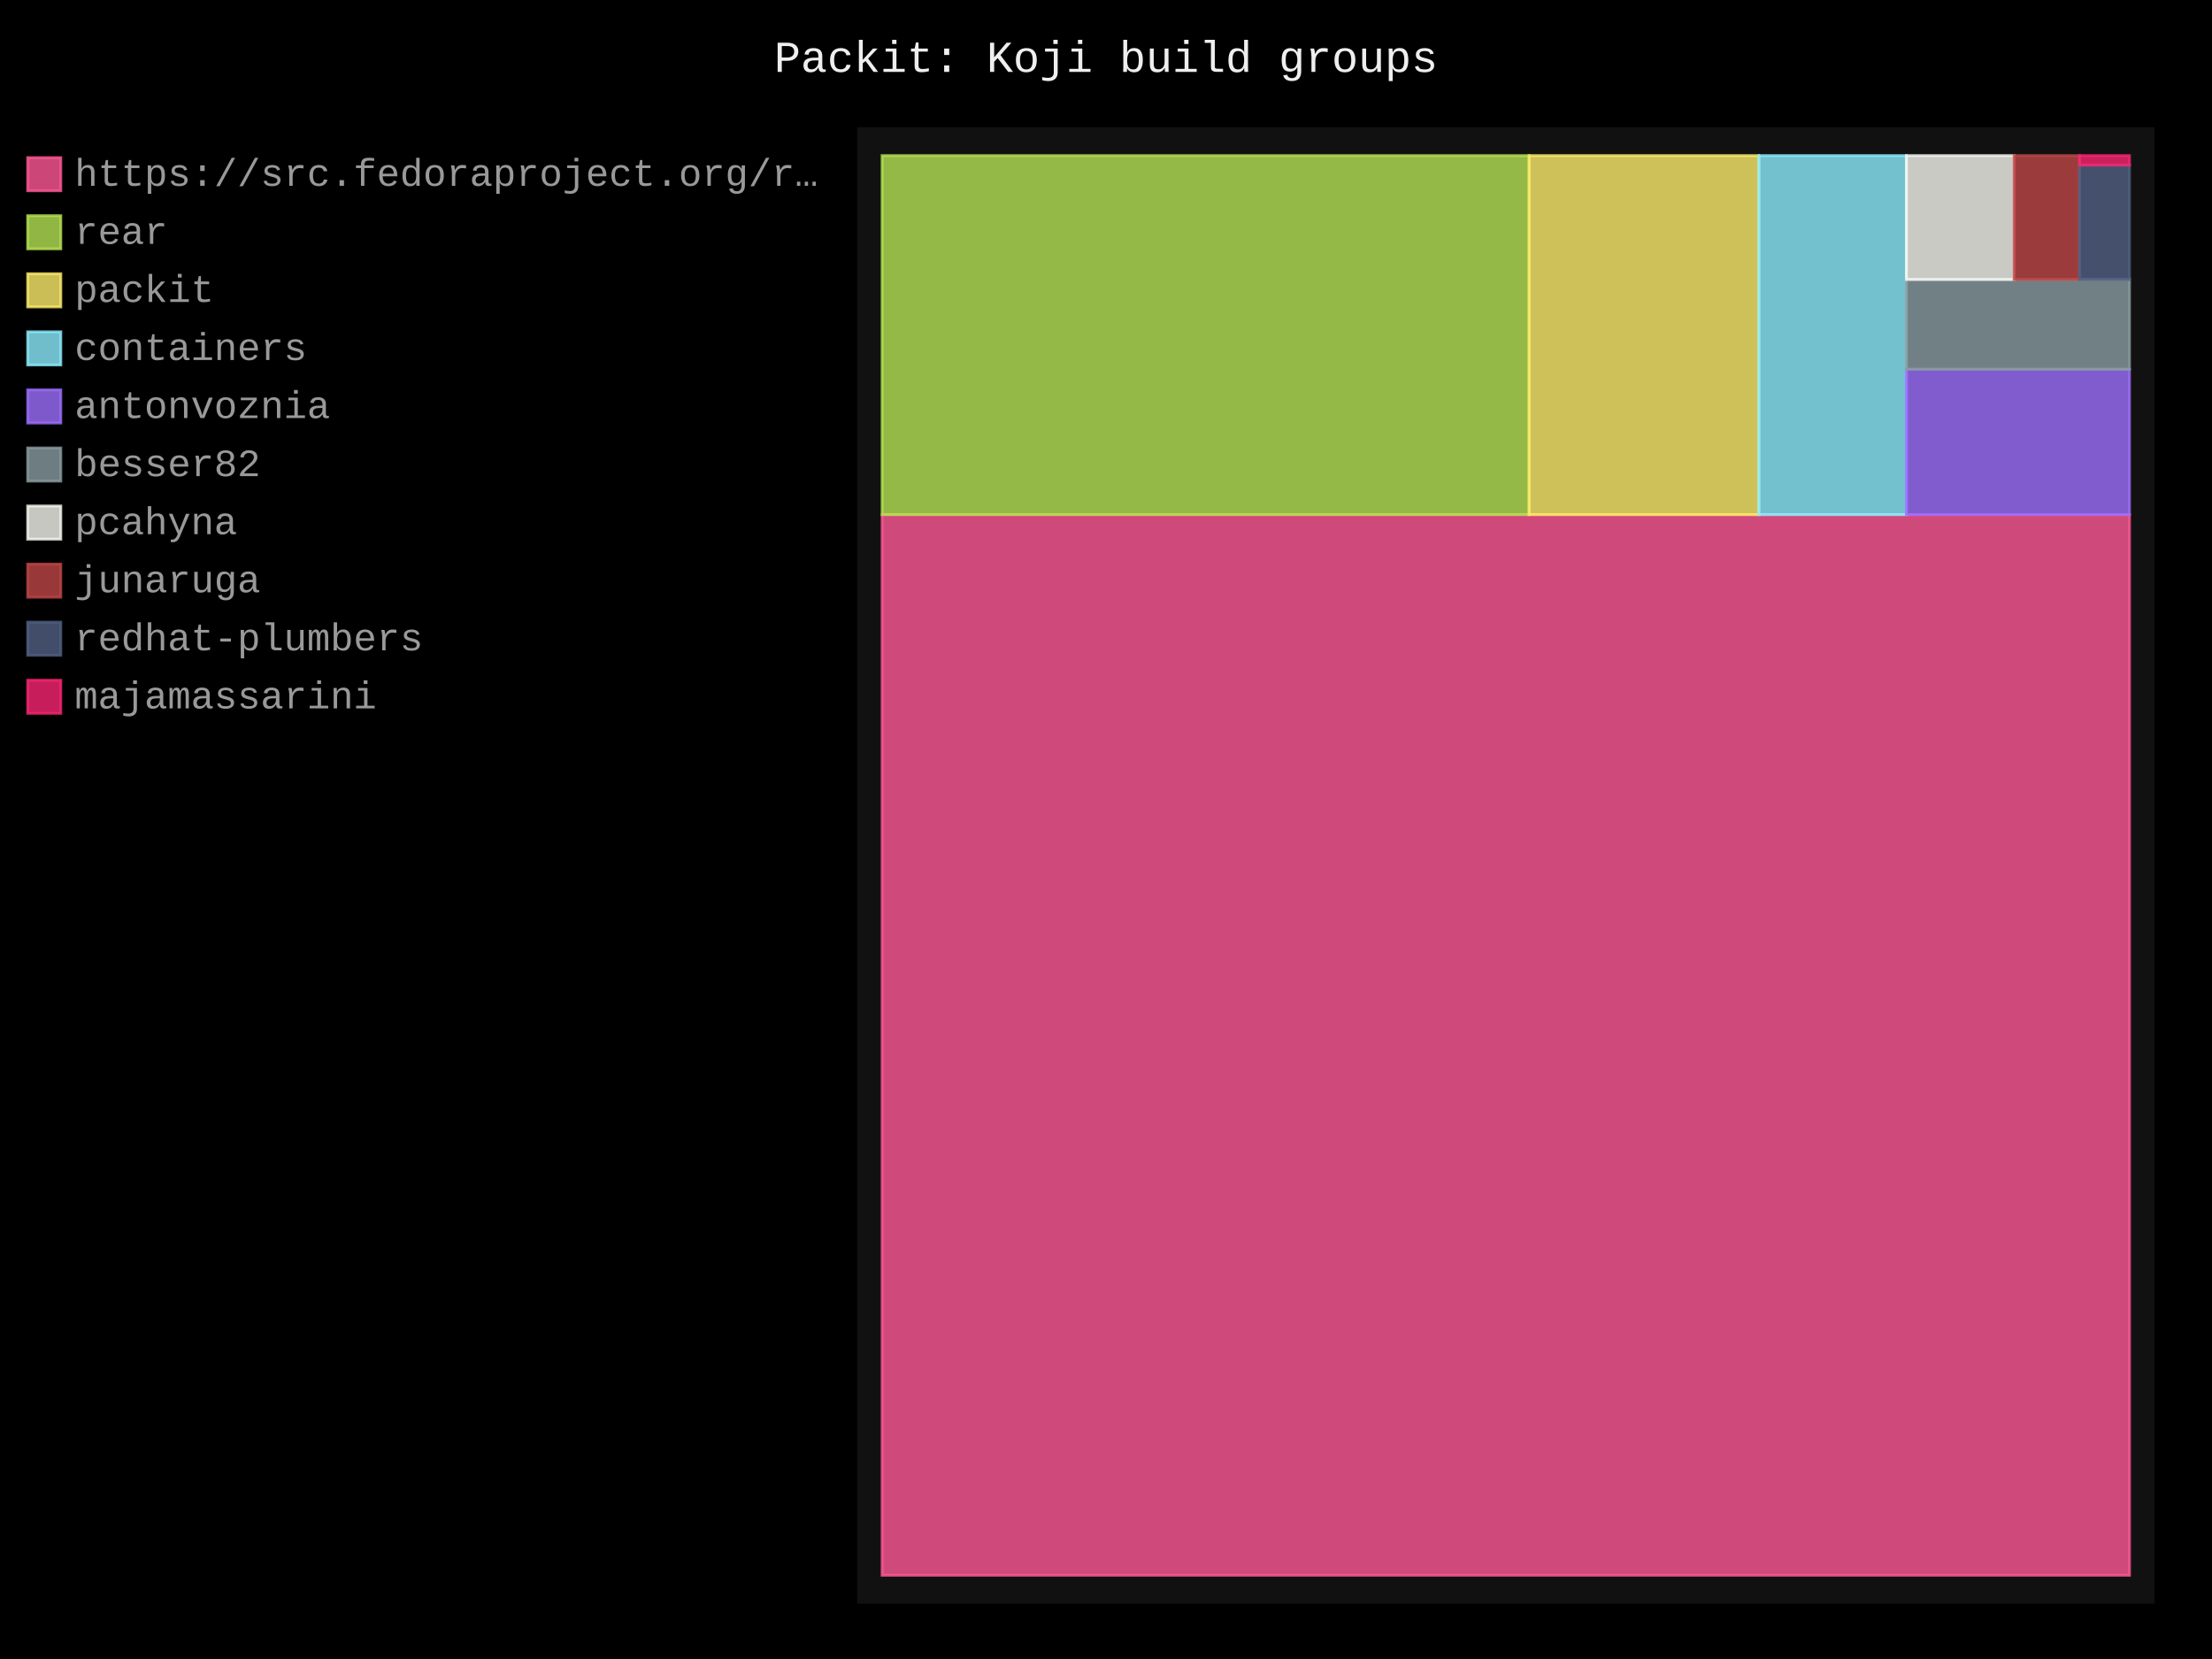
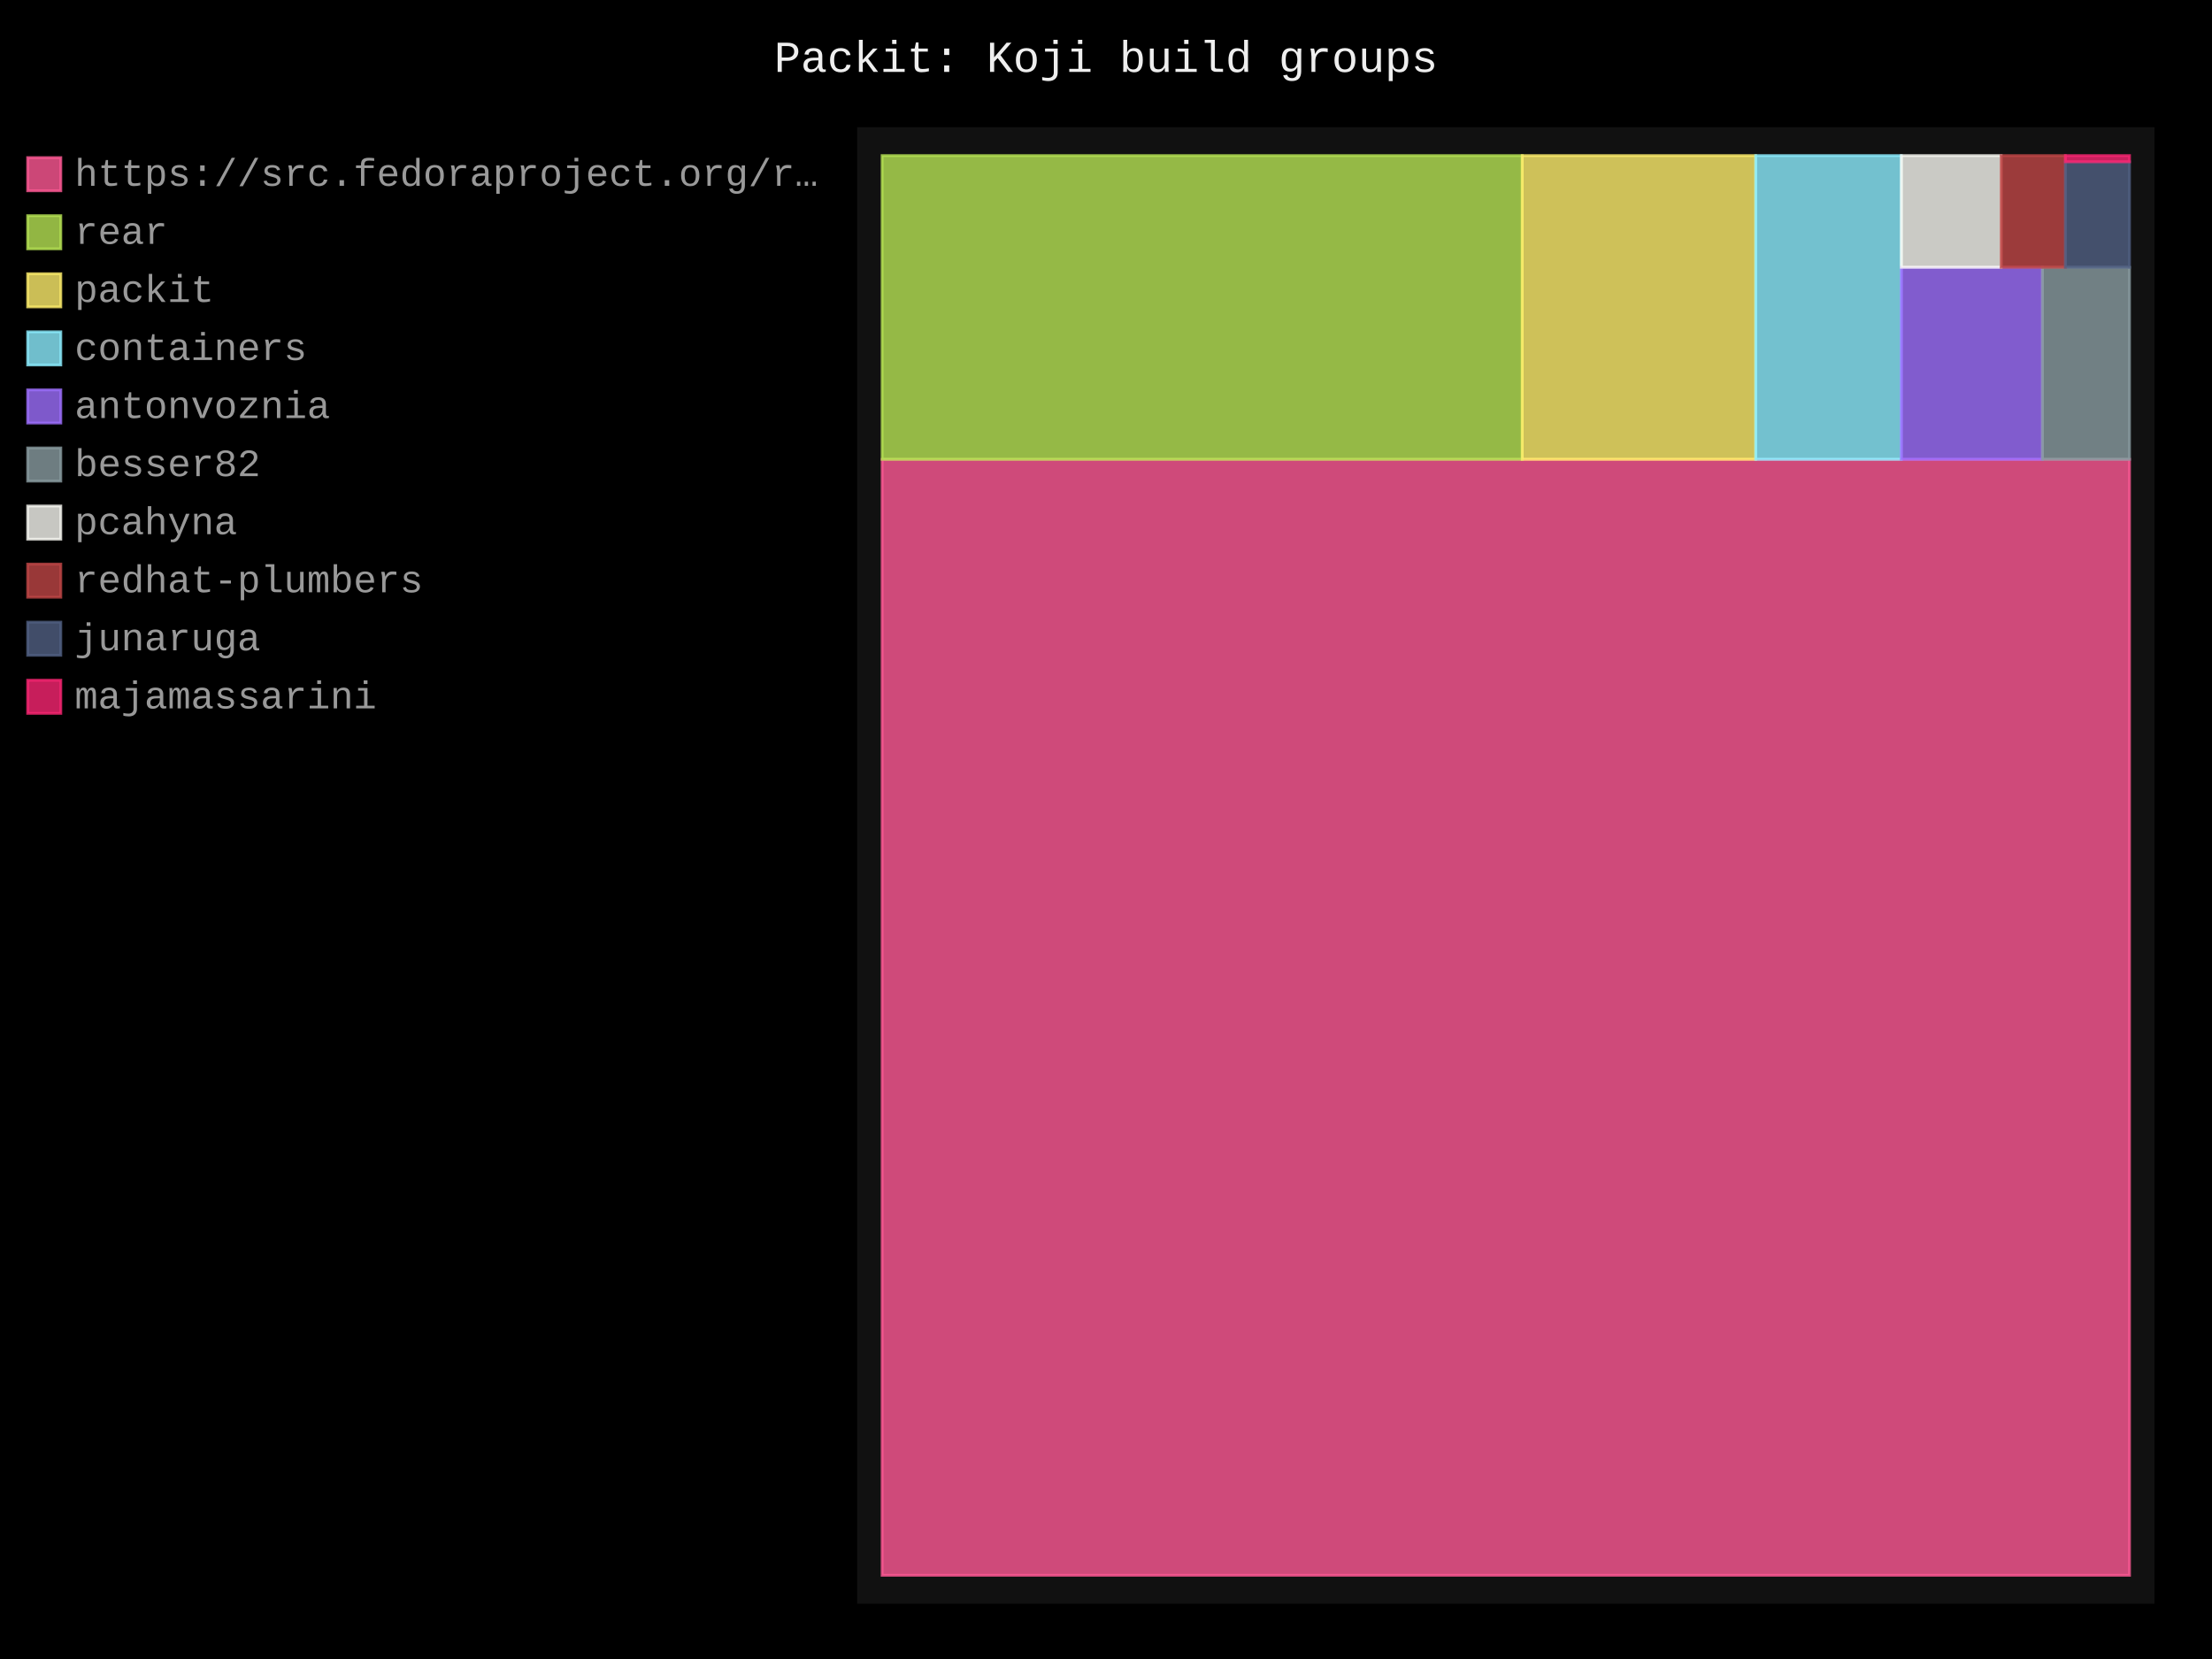
- <svg xmlns="http://www.w3.org/2000/svg" id="chart-d3283821-9ec6-4942-8cb5-b4b6c729c924" class="pygal-chart" viewBox="0 0 800 600">
+ <svg xmlns="http://www.w3.org/2000/svg" id="chart-0b34840c-4b66-40ad-9fbb-659858a5cc67" class="pygal-chart" viewBox="0 0 800 600">
  <defs>
-     <style type="text/css">#chart-d3283821-9ec6-4942-8cb5-b4b6c729c924{-webkit-user-select:none;-webkit-font-smoothing:antialiased;font-family:Consolas,"Liberation Mono",Menlo,Courier,monospace}#chart-d3283821-9ec6-4942-8cb5-b4b6c729c924 .title{font-family:Consolas,"Liberation Mono",Menlo,Courier,monospace;font-size:16px}#chart-d3283821-9ec6-4942-8cb5-b4b6c729c924 .legends .legend text{font-family:Consolas,"Liberation Mono",Menlo,Courier,monospace;font-size:14px}#chart-d3283821-9ec6-4942-8cb5-b4b6c729c924 .axis text{font-family:Consolas,"Liberation Mono",Menlo,Courier,monospace;font-size:10px}#chart-d3283821-9ec6-4942-8cb5-b4b6c729c924 .axis text.major{font-family:Consolas,"Liberation Mono",Menlo,Courier,monospace;font-size:10px}#chart-d3283821-9ec6-4942-8cb5-b4b6c729c924 .text-overlay text.value{font-family:Consolas,"Liberation Mono",Menlo,Courier,monospace;font-size:16px}#chart-d3283821-9ec6-4942-8cb5-b4b6c729c924 .text-overlay text.label{font-family:Consolas,"Liberation Mono",Menlo,Courier,monospace;font-size:10px}#chart-d3283821-9ec6-4942-8cb5-b4b6c729c924 .tooltip{font-family:Consolas,"Liberation Mono",Menlo,Courier,monospace;font-size:14px}#chart-d3283821-9ec6-4942-8cb5-b4b6c729c924 text.no_data{font-family:Consolas,"Liberation Mono",Menlo,Courier,monospace;font-size:64px}
- #chart-d3283821-9ec6-4942-8cb5-b4b6c729c924{background-color:black}#chart-d3283821-9ec6-4942-8cb5-b4b6c729c924 path,#chart-d3283821-9ec6-4942-8cb5-b4b6c729c924 line,#chart-d3283821-9ec6-4942-8cb5-b4b6c729c924 rect,#chart-d3283821-9ec6-4942-8cb5-b4b6c729c924 circle{-webkit-transition:250ms;-moz-transition:250ms;transition:250ms}#chart-d3283821-9ec6-4942-8cb5-b4b6c729c924 .graph &gt; .background{fill:black}#chart-d3283821-9ec6-4942-8cb5-b4b6c729c924 .plot &gt; .background{fill:#111}#chart-d3283821-9ec6-4942-8cb5-b4b6c729c924 .graph{fill:#999}#chart-d3283821-9ec6-4942-8cb5-b4b6c729c924 text.no_data{fill:#eee}#chart-d3283821-9ec6-4942-8cb5-b4b6c729c924 .title{fill:#eee}#chart-d3283821-9ec6-4942-8cb5-b4b6c729c924 .legends .legend text{fill:#999}#chart-d3283821-9ec6-4942-8cb5-b4b6c729c924 .legends .legend:hover text{fill:#eee}#chart-d3283821-9ec6-4942-8cb5-b4b6c729c924 .axis .line{stroke:#eee}#chart-d3283821-9ec6-4942-8cb5-b4b6c729c924 .axis .guide.line{stroke:#555}#chart-d3283821-9ec6-4942-8cb5-b4b6c729c924 .axis .major.line{stroke:#999}#chart-d3283821-9ec6-4942-8cb5-b4b6c729c924 .axis text.major{fill:#eee}#chart-d3283821-9ec6-4942-8cb5-b4b6c729c924 .axis.y .guides:hover .guide.line,#chart-d3283821-9ec6-4942-8cb5-b4b6c729c924 .line-graph .axis.x .guides:hover .guide.line,#chart-d3283821-9ec6-4942-8cb5-b4b6c729c924 .stackedline-graph .axis.x .guides:hover .guide.line,#chart-d3283821-9ec6-4942-8cb5-b4b6c729c924 .xy-graph .axis.x .guides:hover .guide.line{stroke:#eee}#chart-d3283821-9ec6-4942-8cb5-b4b6c729c924 .axis .guides:hover text{fill:#eee}#chart-d3283821-9ec6-4942-8cb5-b4b6c729c924 .reactive{fill-opacity:.8;stroke-opacity:.8;stroke-width:1}#chart-d3283821-9ec6-4942-8cb5-b4b6c729c924 .ci{stroke:#999}#chart-d3283821-9ec6-4942-8cb5-b4b6c729c924 .reactive.active,#chart-d3283821-9ec6-4942-8cb5-b4b6c729c924 .active .reactive{fill-opacity:.4;stroke-opacity:.9;stroke-width:4}#chart-d3283821-9ec6-4942-8cb5-b4b6c729c924 .ci .reactive.active{stroke-width:1.5}#chart-d3283821-9ec6-4942-8cb5-b4b6c729c924 .series text{fill:#eee}#chart-d3283821-9ec6-4942-8cb5-b4b6c729c924 .tooltip rect{fill:#111;stroke:#eee;-webkit-transition:opacity 250ms;-moz-transition:opacity 250ms;transition:opacity 250ms}#chart-d3283821-9ec6-4942-8cb5-b4b6c729c924 .tooltip .label{fill:#999}#chart-d3283821-9ec6-4942-8cb5-b4b6c729c924 .tooltip .label{fill:#999}#chart-d3283821-9ec6-4942-8cb5-b4b6c729c924 .tooltip .legend{font-size:.8em;fill:#555}#chart-d3283821-9ec6-4942-8cb5-b4b6c729c924 .tooltip .x_label{font-size:.6em;fill:#eee}#chart-d3283821-9ec6-4942-8cb5-b4b6c729c924 .tooltip .xlink{font-size:.5em;text-decoration:underline}#chart-d3283821-9ec6-4942-8cb5-b4b6c729c924 .tooltip .value{font-size:1.5em}#chart-d3283821-9ec6-4942-8cb5-b4b6c729c924 .bound{font-size:.5em}#chart-d3283821-9ec6-4942-8cb5-b4b6c729c924 .max-value{font-size:.75em;fill:#555}#chart-d3283821-9ec6-4942-8cb5-b4b6c729c924 .map-element{fill:#111;stroke:#555 !important}#chart-d3283821-9ec6-4942-8cb5-b4b6c729c924 .map-element .reactive{fill-opacity:inherit;stroke-opacity:inherit}#chart-d3283821-9ec6-4942-8cb5-b4b6c729c924 .color-0,#chart-d3283821-9ec6-4942-8cb5-b4b6c729c924 .color-0 a:visited{stroke:#ff5995;fill:#ff5995}#chart-d3283821-9ec6-4942-8cb5-b4b6c729c924 .color-1,#chart-d3283821-9ec6-4942-8cb5-b4b6c729c924 .color-1 a:visited{stroke:#b6e354;fill:#b6e354}#chart-d3283821-9ec6-4942-8cb5-b4b6c729c924 .color-2,#chart-d3283821-9ec6-4942-8cb5-b4b6c729c924 .color-2 a:visited{stroke:#feed6c;fill:#feed6c}#chart-d3283821-9ec6-4942-8cb5-b4b6c729c924 .color-3,#chart-d3283821-9ec6-4942-8cb5-b4b6c729c924 .color-3 a:visited{stroke:#8cedff;fill:#8cedff}#chart-d3283821-9ec6-4942-8cb5-b4b6c729c924 .color-4,#chart-d3283821-9ec6-4942-8cb5-b4b6c729c924 .color-4 a:visited{stroke:#9e6ffe;fill:#9e6ffe}#chart-d3283821-9ec6-4942-8cb5-b4b6c729c924 .color-5,#chart-d3283821-9ec6-4942-8cb5-b4b6c729c924 .color-5 a:visited{stroke:#899ca1;fill:#899ca1}#chart-d3283821-9ec6-4942-8cb5-b4b6c729c924 .color-6,#chart-d3283821-9ec6-4942-8cb5-b4b6c729c924 .color-6 a:visited{stroke:#f8f8f2;fill:#f8f8f2}#chart-d3283821-9ec6-4942-8cb5-b4b6c729c924 .color-7,#chart-d3283821-9ec6-4942-8cb5-b4b6c729c924 .color-7 a:visited{stroke:#bf4646;fill:#bf4646}#chart-d3283821-9ec6-4942-8cb5-b4b6c729c924 .color-8,#chart-d3283821-9ec6-4942-8cb5-b4b6c729c924 .color-8 a:visited{stroke:#516083;fill:#516083}#chart-d3283821-9ec6-4942-8cb5-b4b6c729c924 .color-9,#chart-d3283821-9ec6-4942-8cb5-b4b6c729c924 .color-9 a:visited{stroke:#f92672;fill:#f92672}#chart-d3283821-9ec6-4942-8cb5-b4b6c729c924 .text-overlay .color-0 text{fill:black}#chart-d3283821-9ec6-4942-8cb5-b4b6c729c924 .text-overlay .color-1 text{fill:black}#chart-d3283821-9ec6-4942-8cb5-b4b6c729c924 .text-overlay .color-2 text{fill:black}#chart-d3283821-9ec6-4942-8cb5-b4b6c729c924 .text-overlay .color-3 text{fill:black}#chart-d3283821-9ec6-4942-8cb5-b4b6c729c924 .text-overlay .color-4 text{fill:black}#chart-d3283821-9ec6-4942-8cb5-b4b6c729c924 .text-overlay .color-5 text{fill:black}#chart-d3283821-9ec6-4942-8cb5-b4b6c729c924 .text-overlay .color-6 text{fill:black}#chart-d3283821-9ec6-4942-8cb5-b4b6c729c924 .text-overlay .color-7 text{fill:black}#chart-d3283821-9ec6-4942-8cb5-b4b6c729c924 .text-overlay .color-8 text{fill:black}#chart-d3283821-9ec6-4942-8cb5-b4b6c729c924 .text-overlay .color-9 text{fill:black}
- #chart-d3283821-9ec6-4942-8cb5-b4b6c729c924 text.no_data{text-anchor:middle}#chart-d3283821-9ec6-4942-8cb5-b4b6c729c924 .guide.line{fill:none}#chart-d3283821-9ec6-4942-8cb5-b4b6c729c924 .centered{text-anchor:middle}#chart-d3283821-9ec6-4942-8cb5-b4b6c729c924 .title{text-anchor:middle}#chart-d3283821-9ec6-4942-8cb5-b4b6c729c924 .legends .legend text{fill-opacity:1}#chart-d3283821-9ec6-4942-8cb5-b4b6c729c924 .axis.x text{text-anchor:middle}#chart-d3283821-9ec6-4942-8cb5-b4b6c729c924 .axis.x:not(.web) text[transform]{text-anchor:start}#chart-d3283821-9ec6-4942-8cb5-b4b6c729c924 .axis.x:not(.web) text[transform].backwards{text-anchor:end}#chart-d3283821-9ec6-4942-8cb5-b4b6c729c924 .axis.y text{text-anchor:end}#chart-d3283821-9ec6-4942-8cb5-b4b6c729c924 .axis.y text[transform].backwards{text-anchor:start}#chart-d3283821-9ec6-4942-8cb5-b4b6c729c924 .axis.y2 text{text-anchor:start}#chart-d3283821-9ec6-4942-8cb5-b4b6c729c924 .axis.y2 text[transform].backwards{text-anchor:end}#chart-d3283821-9ec6-4942-8cb5-b4b6c729c924 .axis .guide.line{stroke-dasharray:4,4;stroke:black}#chart-d3283821-9ec6-4942-8cb5-b4b6c729c924 .axis .major.guide.line{stroke-dasharray:6,6;stroke:black}#chart-d3283821-9ec6-4942-8cb5-b4b6c729c924 .horizontal .axis.y .guide.line,#chart-d3283821-9ec6-4942-8cb5-b4b6c729c924 .horizontal .axis.y2 .guide.line,#chart-d3283821-9ec6-4942-8cb5-b4b6c729c924 .vertical .axis.x .guide.line{opacity:0}#chart-d3283821-9ec6-4942-8cb5-b4b6c729c924 .horizontal .axis.always_show .guide.line,#chart-d3283821-9ec6-4942-8cb5-b4b6c729c924 .vertical .axis.always_show .guide.line{opacity:1 !important}#chart-d3283821-9ec6-4942-8cb5-b4b6c729c924 .axis.y .guides:hover .guide.line,#chart-d3283821-9ec6-4942-8cb5-b4b6c729c924 .axis.y2 .guides:hover .guide.line,#chart-d3283821-9ec6-4942-8cb5-b4b6c729c924 .axis.x .guides:hover .guide.line{opacity:1}#chart-d3283821-9ec6-4942-8cb5-b4b6c729c924 .axis .guides:hover text{opacity:1}#chart-d3283821-9ec6-4942-8cb5-b4b6c729c924 .nofill{fill:none}#chart-d3283821-9ec6-4942-8cb5-b4b6c729c924 .subtle-fill{fill-opacity:.2}#chart-d3283821-9ec6-4942-8cb5-b4b6c729c924 .dot{stroke-width:1px;fill-opacity:1;stroke-opacity:1}#chart-d3283821-9ec6-4942-8cb5-b4b6c729c924 .dot.active{stroke-width:5px}#chart-d3283821-9ec6-4942-8cb5-b4b6c729c924 .dot.negative{fill:transparent}#chart-d3283821-9ec6-4942-8cb5-b4b6c729c924 text,#chart-d3283821-9ec6-4942-8cb5-b4b6c729c924 tspan{stroke:none !important}#chart-d3283821-9ec6-4942-8cb5-b4b6c729c924 .series text.active{opacity:1}#chart-d3283821-9ec6-4942-8cb5-b4b6c729c924 .tooltip rect{fill-opacity:.95;stroke-width:.5}#chart-d3283821-9ec6-4942-8cb5-b4b6c729c924 .tooltip text{fill-opacity:1}#chart-d3283821-9ec6-4942-8cb5-b4b6c729c924 .showable{visibility:hidden}#chart-d3283821-9ec6-4942-8cb5-b4b6c729c924 .showable.shown{visibility:visible}#chart-d3283821-9ec6-4942-8cb5-b4b6c729c924 .gauge-background{fill:rgba(229,229,229,1);stroke:none}#chart-d3283821-9ec6-4942-8cb5-b4b6c729c924 .bg-lines{stroke:black;stroke-width:2px}</style>
+     <style type="text/css">#chart-0b34840c-4b66-40ad-9fbb-659858a5cc67{-webkit-user-select:none;-webkit-font-smoothing:antialiased;font-family:Consolas,"Liberation Mono",Menlo,Courier,monospace}#chart-0b34840c-4b66-40ad-9fbb-659858a5cc67 .title{font-family:Consolas,"Liberation Mono",Menlo,Courier,monospace;font-size:16px}#chart-0b34840c-4b66-40ad-9fbb-659858a5cc67 .legends .legend text{font-family:Consolas,"Liberation Mono",Menlo,Courier,monospace;font-size:14px}#chart-0b34840c-4b66-40ad-9fbb-659858a5cc67 .axis text{font-family:Consolas,"Liberation Mono",Menlo,Courier,monospace;font-size:10px}#chart-0b34840c-4b66-40ad-9fbb-659858a5cc67 .axis text.major{font-family:Consolas,"Liberation Mono",Menlo,Courier,monospace;font-size:10px}#chart-0b34840c-4b66-40ad-9fbb-659858a5cc67 .text-overlay text.value{font-family:Consolas,"Liberation Mono",Menlo,Courier,monospace;font-size:16px}#chart-0b34840c-4b66-40ad-9fbb-659858a5cc67 .text-overlay text.label{font-family:Consolas,"Liberation Mono",Menlo,Courier,monospace;font-size:10px}#chart-0b34840c-4b66-40ad-9fbb-659858a5cc67 .tooltip{font-family:Consolas,"Liberation Mono",Menlo,Courier,monospace;font-size:14px}#chart-0b34840c-4b66-40ad-9fbb-659858a5cc67 text.no_data{font-family:Consolas,"Liberation Mono",Menlo,Courier,monospace;font-size:64px}
+ #chart-0b34840c-4b66-40ad-9fbb-659858a5cc67{background-color:black}#chart-0b34840c-4b66-40ad-9fbb-659858a5cc67 path,#chart-0b34840c-4b66-40ad-9fbb-659858a5cc67 line,#chart-0b34840c-4b66-40ad-9fbb-659858a5cc67 rect,#chart-0b34840c-4b66-40ad-9fbb-659858a5cc67 circle{-webkit-transition:250ms;-moz-transition:250ms;transition:250ms}#chart-0b34840c-4b66-40ad-9fbb-659858a5cc67 .graph &gt; .background{fill:black}#chart-0b34840c-4b66-40ad-9fbb-659858a5cc67 .plot &gt; .background{fill:#111}#chart-0b34840c-4b66-40ad-9fbb-659858a5cc67 .graph{fill:#999}#chart-0b34840c-4b66-40ad-9fbb-659858a5cc67 text.no_data{fill:#eee}#chart-0b34840c-4b66-40ad-9fbb-659858a5cc67 .title{fill:#eee}#chart-0b34840c-4b66-40ad-9fbb-659858a5cc67 .legends .legend text{fill:#999}#chart-0b34840c-4b66-40ad-9fbb-659858a5cc67 .legends .legend:hover text{fill:#eee}#chart-0b34840c-4b66-40ad-9fbb-659858a5cc67 .axis .line{stroke:#eee}#chart-0b34840c-4b66-40ad-9fbb-659858a5cc67 .axis .guide.line{stroke:#555}#chart-0b34840c-4b66-40ad-9fbb-659858a5cc67 .axis .major.line{stroke:#999}#chart-0b34840c-4b66-40ad-9fbb-659858a5cc67 .axis text.major{fill:#eee}#chart-0b34840c-4b66-40ad-9fbb-659858a5cc67 .axis.y .guides:hover .guide.line,#chart-0b34840c-4b66-40ad-9fbb-659858a5cc67 .line-graph .axis.x .guides:hover .guide.line,#chart-0b34840c-4b66-40ad-9fbb-659858a5cc67 .stackedline-graph .axis.x .guides:hover .guide.line,#chart-0b34840c-4b66-40ad-9fbb-659858a5cc67 .xy-graph .axis.x .guides:hover .guide.line{stroke:#eee}#chart-0b34840c-4b66-40ad-9fbb-659858a5cc67 .axis .guides:hover text{fill:#eee}#chart-0b34840c-4b66-40ad-9fbb-659858a5cc67 .reactive{fill-opacity:.8;stroke-opacity:.8;stroke-width:1}#chart-0b34840c-4b66-40ad-9fbb-659858a5cc67 .ci{stroke:#999}#chart-0b34840c-4b66-40ad-9fbb-659858a5cc67 .reactive.active,#chart-0b34840c-4b66-40ad-9fbb-659858a5cc67 .active .reactive{fill-opacity:.4;stroke-opacity:.9;stroke-width:4}#chart-0b34840c-4b66-40ad-9fbb-659858a5cc67 .ci .reactive.active{stroke-width:1.5}#chart-0b34840c-4b66-40ad-9fbb-659858a5cc67 .series text{fill:#eee}#chart-0b34840c-4b66-40ad-9fbb-659858a5cc67 .tooltip rect{fill:#111;stroke:#eee;-webkit-transition:opacity 250ms;-moz-transition:opacity 250ms;transition:opacity 250ms}#chart-0b34840c-4b66-40ad-9fbb-659858a5cc67 .tooltip .label{fill:#999}#chart-0b34840c-4b66-40ad-9fbb-659858a5cc67 .tooltip .label{fill:#999}#chart-0b34840c-4b66-40ad-9fbb-659858a5cc67 .tooltip .legend{font-size:.8em;fill:#555}#chart-0b34840c-4b66-40ad-9fbb-659858a5cc67 .tooltip .x_label{font-size:.6em;fill:#eee}#chart-0b34840c-4b66-40ad-9fbb-659858a5cc67 .tooltip .xlink{font-size:.5em;text-decoration:underline}#chart-0b34840c-4b66-40ad-9fbb-659858a5cc67 .tooltip .value{font-size:1.5em}#chart-0b34840c-4b66-40ad-9fbb-659858a5cc67 .bound{font-size:.5em}#chart-0b34840c-4b66-40ad-9fbb-659858a5cc67 .max-value{font-size:.75em;fill:#555}#chart-0b34840c-4b66-40ad-9fbb-659858a5cc67 .map-element{fill:#111;stroke:#555 !important}#chart-0b34840c-4b66-40ad-9fbb-659858a5cc67 .map-element .reactive{fill-opacity:inherit;stroke-opacity:inherit}#chart-0b34840c-4b66-40ad-9fbb-659858a5cc67 .color-0,#chart-0b34840c-4b66-40ad-9fbb-659858a5cc67 .color-0 a:visited{stroke:#ff5995;fill:#ff5995}#chart-0b34840c-4b66-40ad-9fbb-659858a5cc67 .color-1,#chart-0b34840c-4b66-40ad-9fbb-659858a5cc67 .color-1 a:visited{stroke:#b6e354;fill:#b6e354}#chart-0b34840c-4b66-40ad-9fbb-659858a5cc67 .color-2,#chart-0b34840c-4b66-40ad-9fbb-659858a5cc67 .color-2 a:visited{stroke:#feed6c;fill:#feed6c}#chart-0b34840c-4b66-40ad-9fbb-659858a5cc67 .color-3,#chart-0b34840c-4b66-40ad-9fbb-659858a5cc67 .color-3 a:visited{stroke:#8cedff;fill:#8cedff}#chart-0b34840c-4b66-40ad-9fbb-659858a5cc67 .color-4,#chart-0b34840c-4b66-40ad-9fbb-659858a5cc67 .color-4 a:visited{stroke:#9e6ffe;fill:#9e6ffe}#chart-0b34840c-4b66-40ad-9fbb-659858a5cc67 .color-5,#chart-0b34840c-4b66-40ad-9fbb-659858a5cc67 .color-5 a:visited{stroke:#899ca1;fill:#899ca1}#chart-0b34840c-4b66-40ad-9fbb-659858a5cc67 .color-6,#chart-0b34840c-4b66-40ad-9fbb-659858a5cc67 .color-6 a:visited{stroke:#f8f8f2;fill:#f8f8f2}#chart-0b34840c-4b66-40ad-9fbb-659858a5cc67 .color-7,#chart-0b34840c-4b66-40ad-9fbb-659858a5cc67 .color-7 a:visited{stroke:#bf4646;fill:#bf4646}#chart-0b34840c-4b66-40ad-9fbb-659858a5cc67 .color-8,#chart-0b34840c-4b66-40ad-9fbb-659858a5cc67 .color-8 a:visited{stroke:#516083;fill:#516083}#chart-0b34840c-4b66-40ad-9fbb-659858a5cc67 .color-9,#chart-0b34840c-4b66-40ad-9fbb-659858a5cc67 .color-9 a:visited{stroke:#f92672;fill:#f92672}#chart-0b34840c-4b66-40ad-9fbb-659858a5cc67 .text-overlay .color-0 text{fill:black}#chart-0b34840c-4b66-40ad-9fbb-659858a5cc67 .text-overlay .color-1 text{fill:black}#chart-0b34840c-4b66-40ad-9fbb-659858a5cc67 .text-overlay .color-2 text{fill:black}#chart-0b34840c-4b66-40ad-9fbb-659858a5cc67 .text-overlay .color-3 text{fill:black}#chart-0b34840c-4b66-40ad-9fbb-659858a5cc67 .text-overlay .color-4 text{fill:black}#chart-0b34840c-4b66-40ad-9fbb-659858a5cc67 .text-overlay .color-5 text{fill:black}#chart-0b34840c-4b66-40ad-9fbb-659858a5cc67 .text-overlay .color-6 text{fill:black}#chart-0b34840c-4b66-40ad-9fbb-659858a5cc67 .text-overlay .color-7 text{fill:black}#chart-0b34840c-4b66-40ad-9fbb-659858a5cc67 .text-overlay .color-8 text{fill:black}#chart-0b34840c-4b66-40ad-9fbb-659858a5cc67 .text-overlay .color-9 text{fill:black}
+ #chart-0b34840c-4b66-40ad-9fbb-659858a5cc67 text.no_data{text-anchor:middle}#chart-0b34840c-4b66-40ad-9fbb-659858a5cc67 .guide.line{fill:none}#chart-0b34840c-4b66-40ad-9fbb-659858a5cc67 .centered{text-anchor:middle}#chart-0b34840c-4b66-40ad-9fbb-659858a5cc67 .title{text-anchor:middle}#chart-0b34840c-4b66-40ad-9fbb-659858a5cc67 .legends .legend text{fill-opacity:1}#chart-0b34840c-4b66-40ad-9fbb-659858a5cc67 .axis.x text{text-anchor:middle}#chart-0b34840c-4b66-40ad-9fbb-659858a5cc67 .axis.x:not(.web) text[transform]{text-anchor:start}#chart-0b34840c-4b66-40ad-9fbb-659858a5cc67 .axis.x:not(.web) text[transform].backwards{text-anchor:end}#chart-0b34840c-4b66-40ad-9fbb-659858a5cc67 .axis.y text{text-anchor:end}#chart-0b34840c-4b66-40ad-9fbb-659858a5cc67 .axis.y text[transform].backwards{text-anchor:start}#chart-0b34840c-4b66-40ad-9fbb-659858a5cc67 .axis.y2 text{text-anchor:start}#chart-0b34840c-4b66-40ad-9fbb-659858a5cc67 .axis.y2 text[transform].backwards{text-anchor:end}#chart-0b34840c-4b66-40ad-9fbb-659858a5cc67 .axis .guide.line{stroke-dasharray:4,4;stroke:black}#chart-0b34840c-4b66-40ad-9fbb-659858a5cc67 .axis .major.guide.line{stroke-dasharray:6,6;stroke:black}#chart-0b34840c-4b66-40ad-9fbb-659858a5cc67 .horizontal .axis.y .guide.line,#chart-0b34840c-4b66-40ad-9fbb-659858a5cc67 .horizontal .axis.y2 .guide.line,#chart-0b34840c-4b66-40ad-9fbb-659858a5cc67 .vertical .axis.x .guide.line{opacity:0}#chart-0b34840c-4b66-40ad-9fbb-659858a5cc67 .horizontal .axis.always_show .guide.line,#chart-0b34840c-4b66-40ad-9fbb-659858a5cc67 .vertical .axis.always_show .guide.line{opacity:1 !important}#chart-0b34840c-4b66-40ad-9fbb-659858a5cc67 .axis.y .guides:hover .guide.line,#chart-0b34840c-4b66-40ad-9fbb-659858a5cc67 .axis.y2 .guides:hover .guide.line,#chart-0b34840c-4b66-40ad-9fbb-659858a5cc67 .axis.x .guides:hover .guide.line{opacity:1}#chart-0b34840c-4b66-40ad-9fbb-659858a5cc67 .axis .guides:hover text{opacity:1}#chart-0b34840c-4b66-40ad-9fbb-659858a5cc67 .nofill{fill:none}#chart-0b34840c-4b66-40ad-9fbb-659858a5cc67 .subtle-fill{fill-opacity:.2}#chart-0b34840c-4b66-40ad-9fbb-659858a5cc67 .dot{stroke-width:1px;fill-opacity:1;stroke-opacity:1}#chart-0b34840c-4b66-40ad-9fbb-659858a5cc67 .dot.active{stroke-width:5px}#chart-0b34840c-4b66-40ad-9fbb-659858a5cc67 .dot.negative{fill:transparent}#chart-0b34840c-4b66-40ad-9fbb-659858a5cc67 text,#chart-0b34840c-4b66-40ad-9fbb-659858a5cc67 tspan{stroke:none !important}#chart-0b34840c-4b66-40ad-9fbb-659858a5cc67 .series text.active{opacity:1}#chart-0b34840c-4b66-40ad-9fbb-659858a5cc67 .tooltip rect{fill-opacity:.95;stroke-width:.5}#chart-0b34840c-4b66-40ad-9fbb-659858a5cc67 .tooltip text{fill-opacity:1}#chart-0b34840c-4b66-40ad-9fbb-659858a5cc67 .showable{visibility:hidden}#chart-0b34840c-4b66-40ad-9fbb-659858a5cc67 .showable.shown{visibility:visible}#chart-0b34840c-4b66-40ad-9fbb-659858a5cc67 .gauge-background{fill:rgba(229,229,229,1);stroke:none}#chart-0b34840c-4b66-40ad-9fbb-659858a5cc67 .bg-lines{stroke:black;stroke-width:2px}</style>
  </defs>
  <g class="graph treemap-graph vertical">
    <rect x="0" y="0" width="800" height="600" class="background" />
    <g transform="translate(310, 46)" class="plot">
      <rect x="0" y="0" width="469.2" height="534" class="background" />
      <g class="series serie-0 color-0">
        <g class="rects">
          <g class="rect">
-             <rect x="9.023" y="140.121" width="451.154" height="383.61" class="rect reactive tooltip-trigger" />
+             <rect x="9.023" y="120.123" width="451.154" height="403.607" class="rect reactive tooltip-trigger" />
          </g>
        </g>
      </g>
      <g class="series serie-1 color-1">
        <g class="rects">
          <g class="rect">
-             <rect x="9.023" y="10.269" width="233.985" height="129.852" class="rect reactive tooltip-trigger" />
+             <rect x="9.023" y="10.269" width="231.507" height="109.854" class="rect reactive tooltip-trigger" />
          </g>
        </g>
      </g>
      <g class="series serie-2 color-2">
        <g class="rects">
          <g class="rect">
-             <rect x="243.008" y="10.269" width="83.12" height="129.852" class="rect reactive tooltip-trigger" />
+             <rect x="240.53" y="10.269" width="84.443" height="109.854" class="rect reactive tooltip-trigger" />
          </g>
        </g>
      </g>
      <g class="series serie-3 color-3">
        <g class="rects">
          <g class="rect">
-             <rect x="326.128" y="10.269" width="53.331" height="129.852" class="rect reactive tooltip-trigger" />
+             <rect x="324.973" y="10.269" width="52.658" height="109.854" class="rect reactive tooltip-trigger" />
          </g>
        </g>
      </g>
      <g class="series serie-4 color-4">
        <g class="rects">
          <g class="rect">
-             <rect x="379.459" y="87.562" width="80.718" height="52.559" class="rect reactive tooltip-trigger" />
+             <rect x="377.631" y="50.675" width="51.028" height="69.448" class="rect reactive tooltip-trigger" />
          </g>
        </g>
      </g>
      <g class="series serie-5 color-5">
        <g class="rects">
          <g class="rect">
-             <rect x="379.459" y="55.099" width="80.718" height="32.463" class="rect reactive tooltip-trigger" />
+             <rect x="428.66" y="50.675" width="31.517" height="69.448" class="rect reactive tooltip-trigger" />
          </g>
        </g>
      </g>
      <g class="series serie-6 color-6">
        <g class="rects">
          <g class="rect">
-             <rect x="379.459" y="10.269" width="38.967" height="44.83" class="rect reactive tooltip-trigger" />
+             <rect x="377.631" y="10.269" width="36.114" height="40.406" class="rect reactive tooltip-trigger" />
          </g>
        </g>
      </g>
      <g class="series serie-7 color-7">
        <g class="rects">
          <g class="rect">
-             <rect x="418.426" y="10.269" width="23.659" height="44.83" class="rect reactive tooltip-trigger" />
+             <rect x="413.745" y="10.269" width="23.216" height="40.406" class="rect reactive tooltip-trigger" />
          </g>
        </g>
      </g>
      <g class="series serie-8 color-8">
        <g class="rects">
          <g class="rect">
-             <rect x="442.085" y="13.718" width="18.092" height="41.381" class="rect reactive tooltip-trigger" />
+             <rect x="436.961" y="12.514" width="23.216" height="38.161" class="rect reactive tooltip-trigger" />
          </g>
        </g>
      </g>
      <g class="series serie-9 color-9">
        <g class="rects">
          <g class="rect">
-             <rect x="442.085" y="10.269" width="18.092" height="3.448" class="rect reactive tooltip-trigger" />
+             <rect x="436.961" y="10.269" width="23.216" height="2.245" class="rect reactive tooltip-trigger" />
          </g>
        </g>
      </g>
    </g>
    <g class="titles">
      <text x="400.0" y="26" class="title plot_title">Packit: Koji build groups</text>
    </g>
    <g transform="translate(310, 46)" class="plot overlay">
      <g class="series serie-0 color-0" />
      <g class="series serie-1 color-1" />
      <g class="series serie-2 color-2" />
      <g class="series serie-3 color-3" />
      <g class="series serie-4 color-4" />
      <g class="series serie-5 color-5" />
      <g class="series serie-6 color-6" />
      <g class="series serie-7 color-7" />
      <g class="series serie-8 color-8" />
      <g class="series serie-9 color-9" />
    </g>
    <g transform="translate(310, 46)" class="plot text-overlay">
      <g class="series serie-0 color-0" />
      <g class="series serie-1 color-1" />
      <g class="series serie-2 color-2" />
      <g class="series serie-3 color-3" />
      <g class="series serie-4 color-4" />
      <g class="series serie-5 color-5" />
      <g class="series serie-6 color-6" />
      <g class="series serie-7 color-7" />
      <g class="series serie-8 color-8" />
      <g class="series serie-9 color-9" />
    </g>
    <g transform="translate(310, 46)" class="plot tooltip-overlay">
      <g transform="translate(0 0)" style="opacity: 0" class="tooltip">
        <rect rx="0" ry="0" width="0" height="0" class="tooltip-box" />
        <g class="text" />
      </g>
    </g>
    <g transform="translate(10, 56)" class="legends">
      <g id="activate-serie-0" class="legend reactive activate-serie">
        <rect x="0.0" y="1.0" width="12" height="12" class="color-0 reactive" />
        <text x="17.0" y="11.2">https://src.fedoraproject.org/r…</text>
      </g>
      <g id="activate-serie-1" class="legend reactive activate-serie">
        <rect x="0.0" y="22.0" width="12" height="12" class="color-1 reactive" />
        <text x="17.0" y="32.2">rear</text>
      </g>
      <g id="activate-serie-2" class="legend reactive activate-serie">
        <rect x="0.0" y="43.0" width="12" height="12" class="color-2 reactive" />
        <text x="17.0" y="53.2">packit</text>
      </g>
      <g id="activate-serie-3" class="legend reactive activate-serie">
        <rect x="0.0" y="64.0" width="12" height="12" class="color-3 reactive" />
        <text x="17.0" y="74.2">containers</text>
      </g>
      <g id="activate-serie-4" class="legend reactive activate-serie">
        <rect x="0.0" y="85.0" width="12" height="12" class="color-4 reactive" />
        <text x="17.0" y="95.2">antonvoznia</text>
      </g>
      <g id="activate-serie-5" class="legend reactive activate-serie">
        <rect x="0.0" y="106.0" width="12" height="12" class="color-5 reactive" />
        <text x="17.0" y="116.2">besser82</text>
      </g>
      <g id="activate-serie-6" class="legend reactive activate-serie">
        <rect x="0.0" y="127.0" width="12" height="12" class="color-6 reactive" />
        <text x="17.0" y="137.2">pcahyna</text>
      </g>
      <g id="activate-serie-7" class="legend reactive activate-serie">
        <rect x="0.0" y="148.0" width="12" height="12" class="color-7 reactive" />
-         <text x="17.0" y="158.2">junaruga</text>
+         <text x="17.0" y="158.2">redhat-plumbers</text>
      </g>
      <g id="activate-serie-8" class="legend reactive activate-serie">
        <rect x="0.0" y="169.0" width="12" height="12" class="color-8 reactive" />
-         <text x="17.0" y="179.2">redhat-plumbers</text>
+         <text x="17.0" y="179.2">junaruga</text>
      </g>
      <g id="activate-serie-9" class="legend reactive activate-serie">
        <rect x="0.0" y="190.0" width="12" height="12" class="color-9 reactive" />
        <text x="17.0" y="200.2">majamassarini</text>
      </g>
    </g>
    <g transform="translate(790, 56)" class="legends" />
  </g>
</svg>
